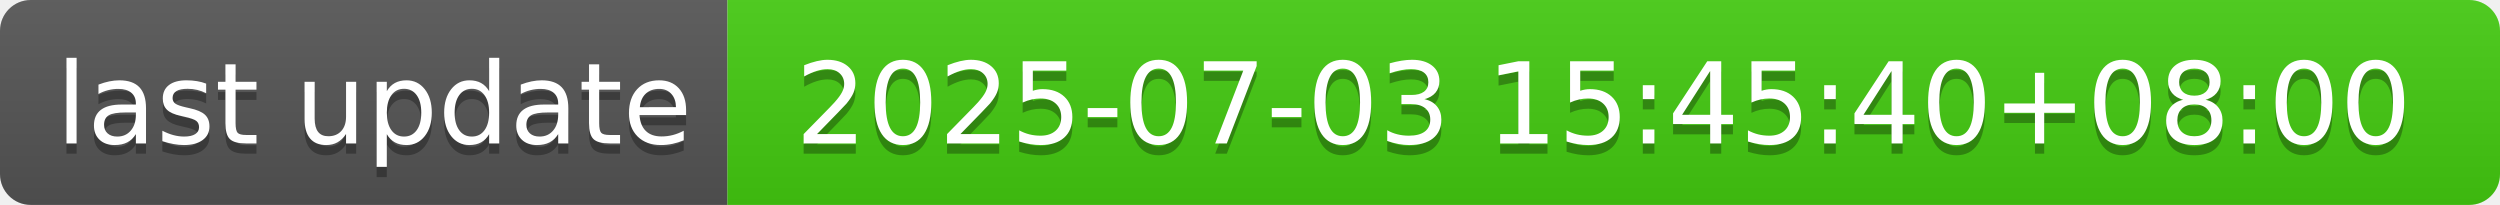
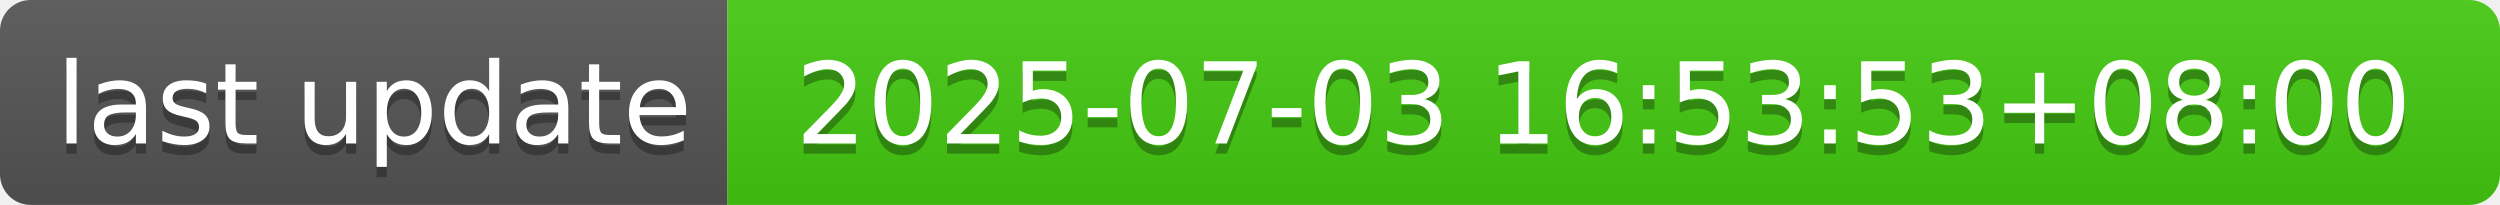
- <svg xmlns="http://www.w3.org/2000/svg" width="244" height="20" role="img" aria-label="last update: 2025-07-03 15:45:40+08:00">
+ <svg xmlns="http://www.w3.org/2000/svg" width="244" height="20" role="img" aria-label="last update: 2025-07-03 16:53:53+08:00">
  <linearGradient id="s" x2="0" y2="100%">
    <stop offset="0" stop-color="#bbb" stop-opacity=".1" />
    <stop offset="1" stop-opacity=".1" />
  </linearGradient>
  <clipPath id="r">
    <rect width="244" height="20" rx="3" fill="#fff" />
  </clipPath>
  <g clip-path="url(#r)">
    <rect width="71" height="20" fill="#555" />
    <rect x="71" width="173" height="20" fill="#4c1" />
    <rect width="244" height="20" fill="url(#s)" />
  </g>
  <g fill="#fff" text-anchor="middle" font-family="Verdana,Geneva,DejaVu Sans,sans-serif" text-rendering="geometricPrecision" font-size="110">
    <text aria-hidden="true" x="365" y="150" fill="#010101" fill-opacity=".3" transform="scale(.1)" textLength="610">last update</text>
    <text x="365" y="140" transform="scale(.1)" fill="#fff" textLength="610">last update</text>
-     <text aria-hidden="true" x="1565" y="150" fill="#010101" fill-opacity=".3" transform="scale(.1)" textLength="1630">2025-07-03 15:45:40+08:00</text>
-     <text x="1565" y="140" transform="scale(.1)" fill="#fff" textLength="1630">2025-07-03 15:45:40+08:00</text>
+     <text aria-hidden="true" x="1565" y="150" fill="#010101" fill-opacity=".3" transform="scale(.1)" textLength="1630">2025-07-03 16:53:53+08:00</text>
+     <text x="1565" y="140" transform="scale(.1)" fill="#fff" textLength="1630">2025-07-03 16:53:53+08:00</text>
  </g>
</svg>
